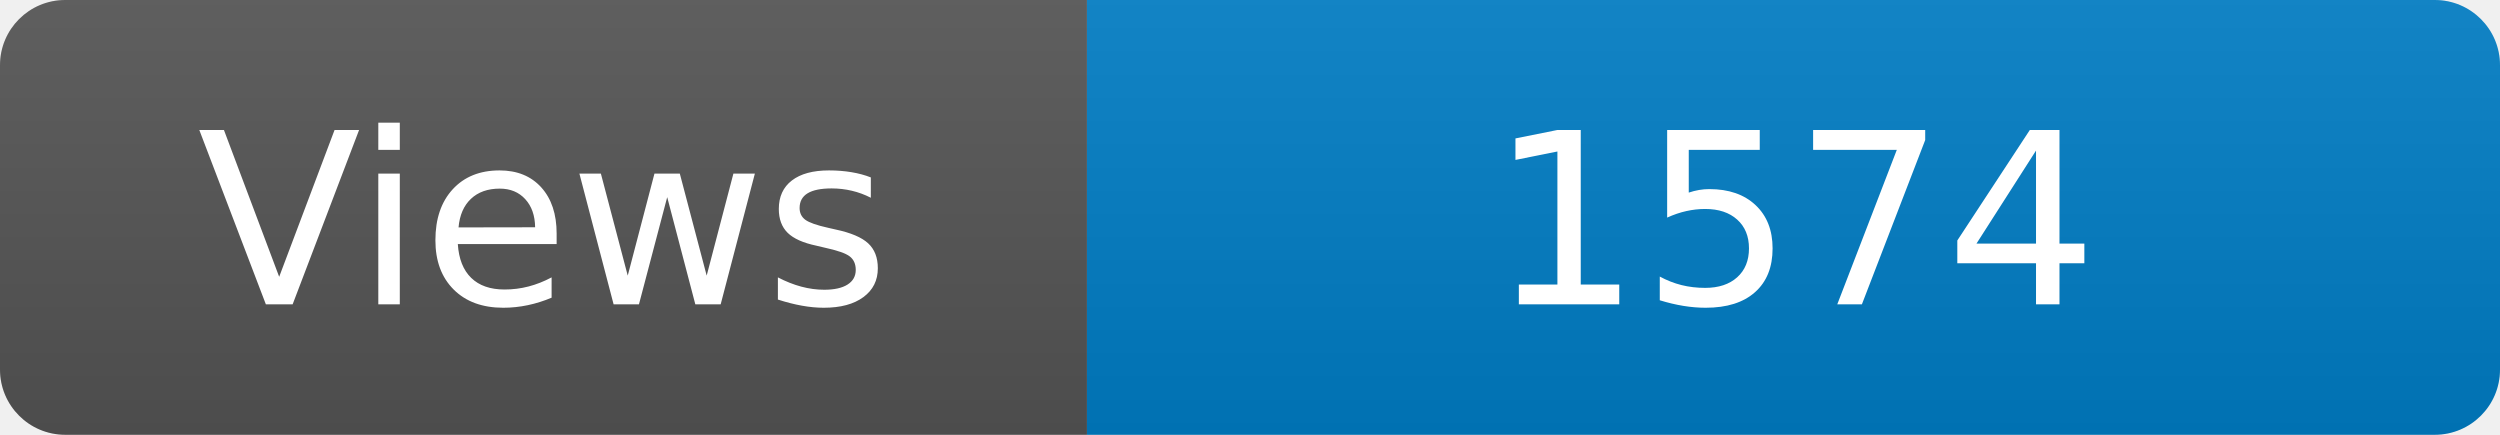
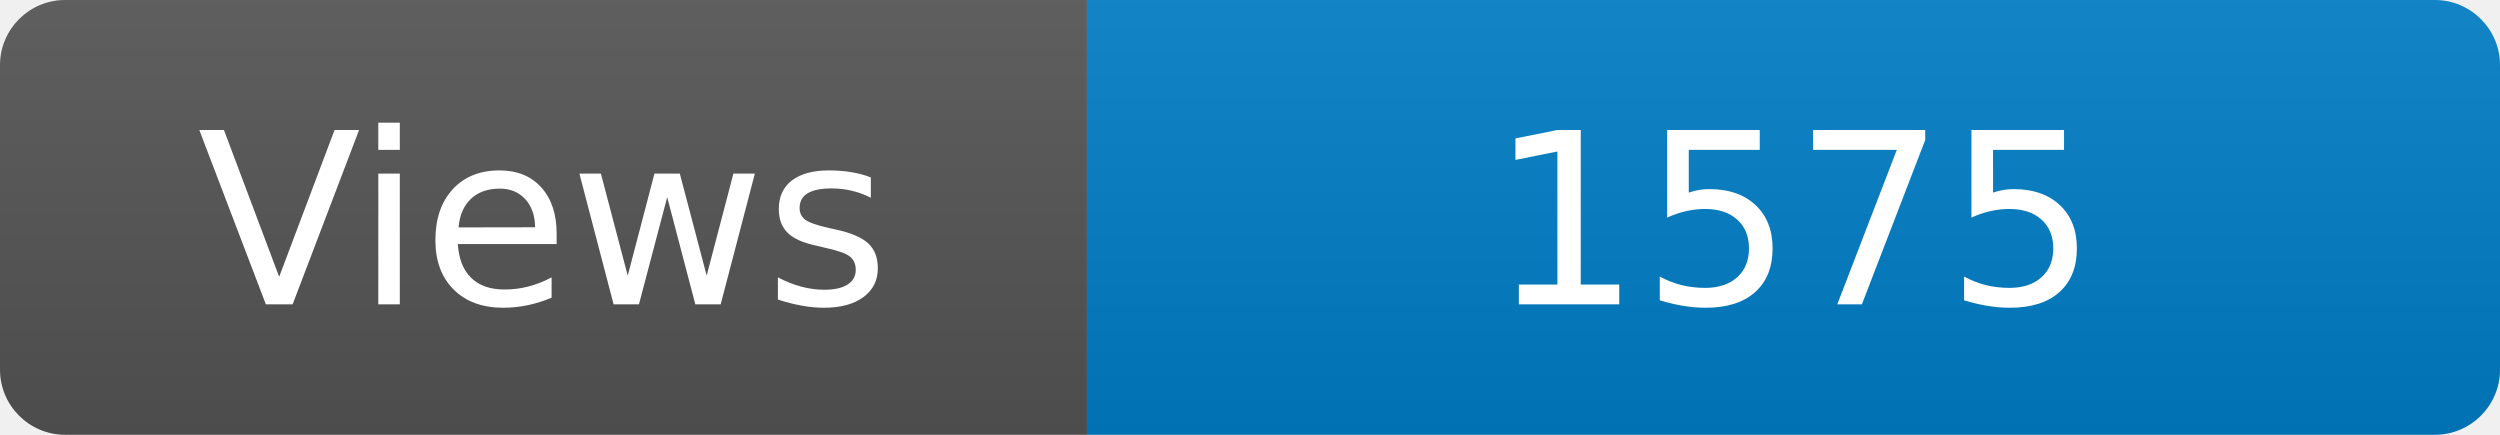
<svg xmlns="http://www.w3.org/2000/svg" width="115" height="20" role="img" aria-label="Maintained?: yes">
  <linearGradient id="s" x2="0" y2="100%">
    <stop offset="0" stop-color="#bbb" stop-opacity=".1" />
    <stop offset="1" stop-opacity=".1" />
  </linearGradient>
  <clipPath id="r">
    <rect width="115" height="20" rx="3" fill="#fff" />
  </clipPath>
  <g clip-path="url(#r)">
    <rect width="50" height="20" fill="#555" />
    <rect x="50" width="160" height="20" fill="#007ec6" />
    <rect width="115" height="20" fill="url(#s)" />
  </g>
  <g fill="#fff" text-anchor="middle" font-family="Verdana,Geneva,DejaVu Sans,sans-serif" font-size="110">
    <text x="250" y="140" transform="scale(.1)" fill="#fff">Views</text>
-     <text x="825" y="140" transform="scale(.1)" fill="#fff">1574</text>
+     <text x="825" y="140" transform="scale(.1)" fill="#fff">1575</text>
  </g>
</svg>
